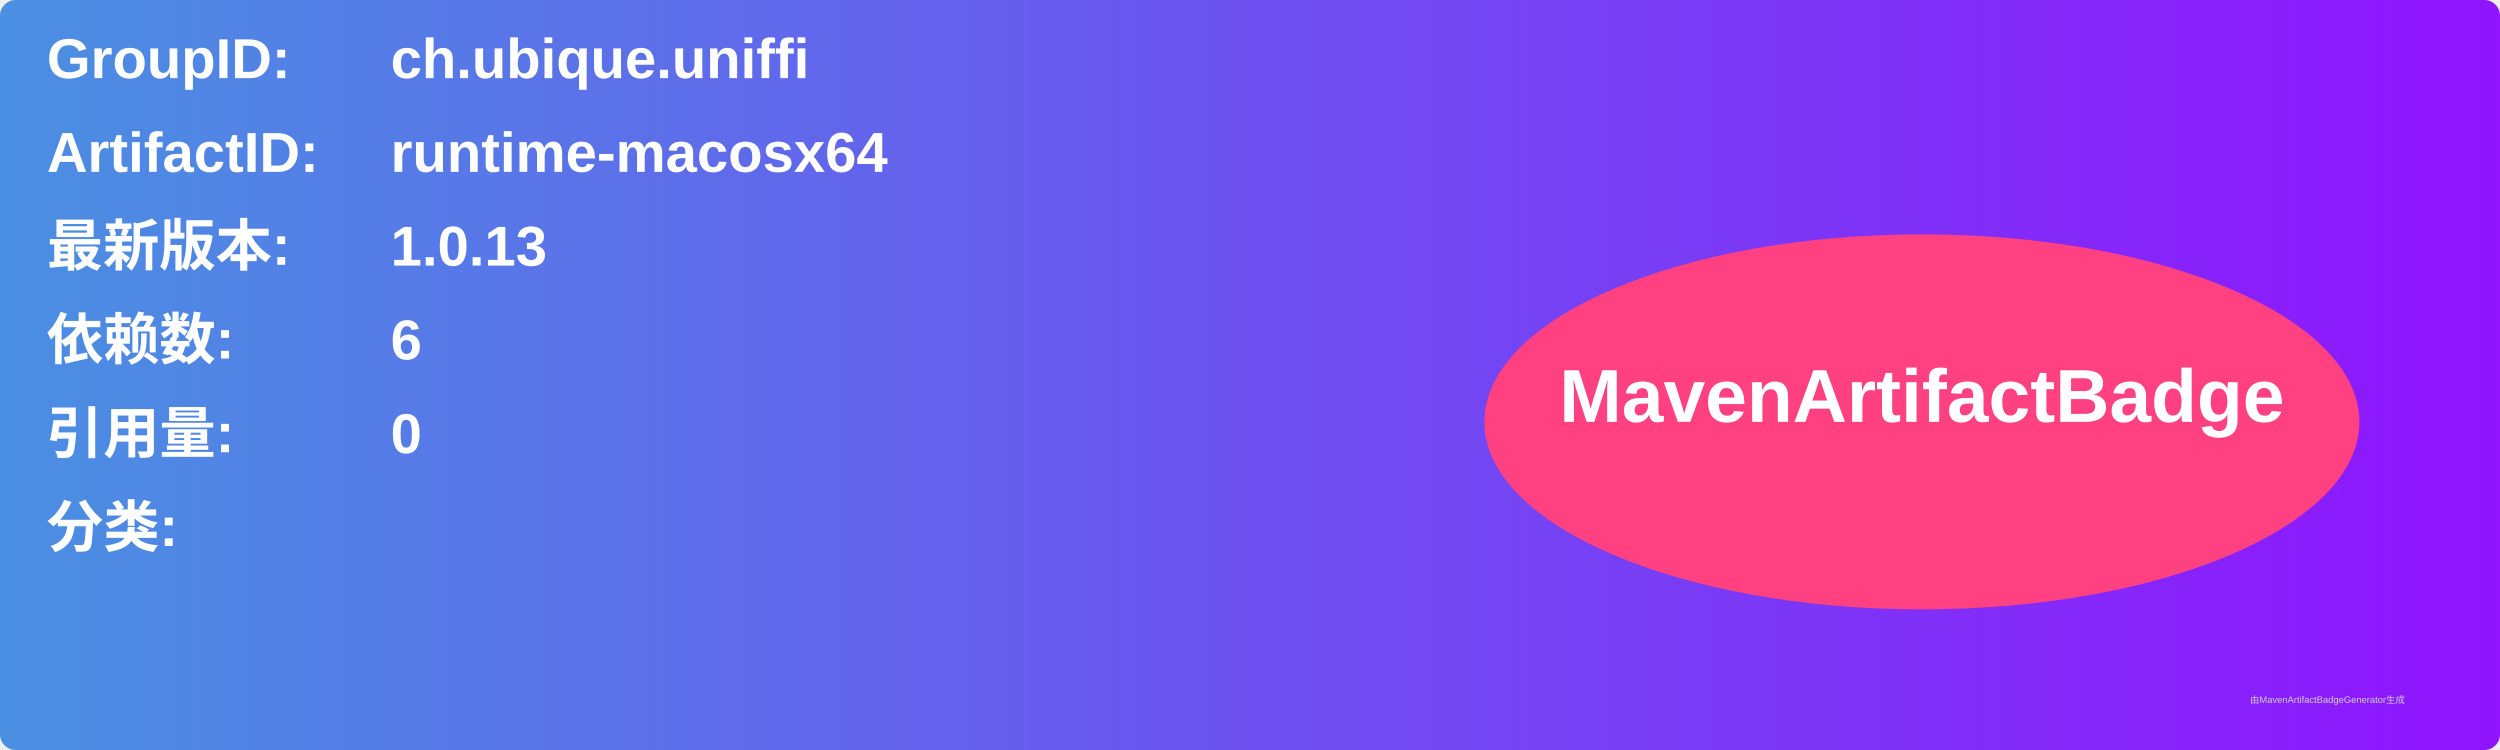
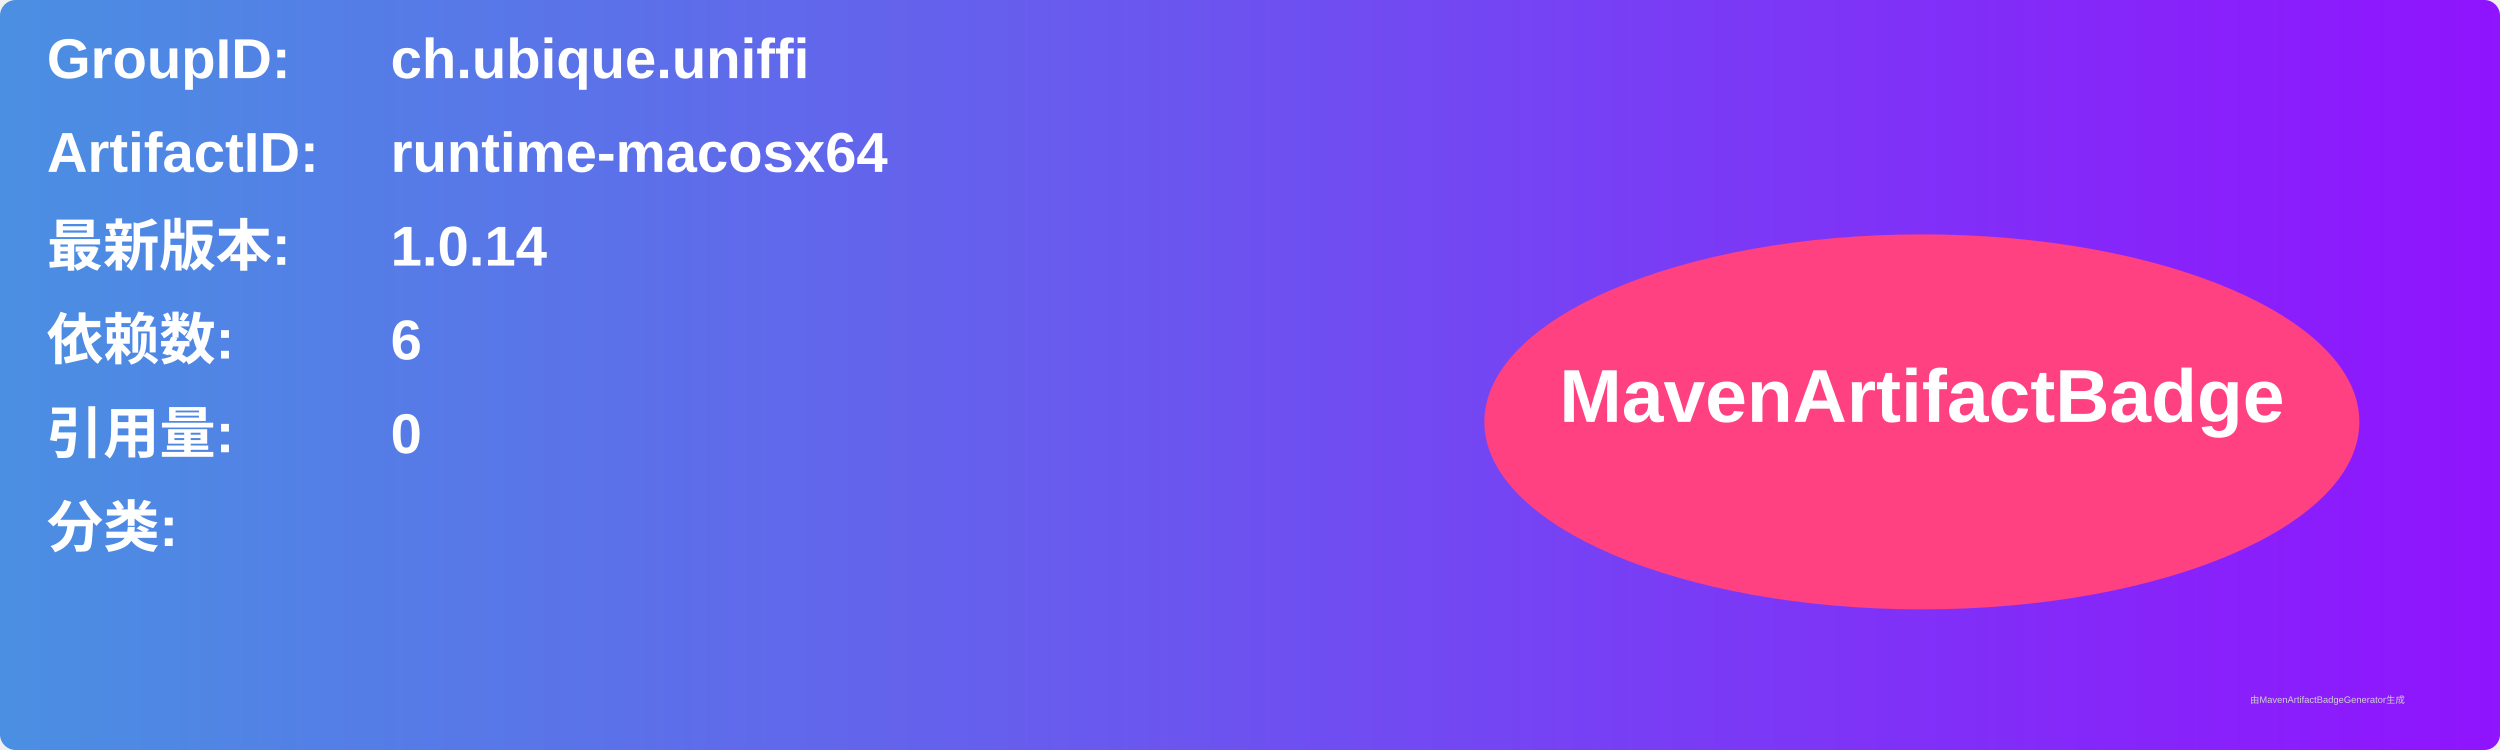
<svg xmlns="http://www.w3.org/2000/svg" width="800" height="240" viewBox="0 0 800 240">
  <linearGradient id="grad" x1="0%" y1="0%" x2="100%" y2="0%">
    <stop offset="0%" stop-color="#4a90e2" />
    <stop offset="100%" stop-color="#9013fe" />
  </linearGradient>
  <rect width="100%" height="100%" rx="5" ry="5" fill="url(#grad)" />
  <g transform="translate(15, 15)">
    <text x="0" y="10" font-family="Arial" font-size="18" fill="white" font-weight="bold" width="260">GroupID:</text>
    <text x="110" y="10" font-family="Arial" font-size="18" fill="white" font-weight="bold" width="460">ch.ubique.uniffi</text>
    <text x="0" y="40" font-family="Arial" font-size="18" fill="white" font-weight="bold" width="260">ArtifactID:</text>
    <text x="110" y="40" font-family="Arial" font-size="18" fill="white" font-weight="bold" width="460">runtime-macosx64</text>
    <text x="0" y="70" font-family="Arial" font-size="18" fill="white" font-weight="bold">最新版本:</text>
    <text x="110" y="70" font-family="Arial" font-size="18" fill="white" font-weight="bold">
-       <tspan font-weight="bold">1.0.13</tspan>
+       <tspan font-weight="bold">1.0.14</tspan>
    </text>
    <text x="0" y="100" font-family="Arial" font-size="18" fill="white" font-weight="bold">依赖数: </text>
    <text x="110" y="100" font-family="Arial" font-size="18" fill="white">
      <tspan font-weight="bold">6</tspan>
    </text>
    <text x="0" y="130" font-family="Arial" font-size="18" fill="white" font-weight="bold">引用量: </text>
    <text x="110" y="130" font-family="Arial" font-size="18" fill="white">
      <tspan font-weight="bold">0</tspan>
    </text>
    <text x="0" y="160" font-family="Arial" font-size="18" fill="white" font-weight="bold">分类:</text>
    <text x="10" y="190" font-family="Arial" font-size="10" fill="white">
      <tspan font-weight="bold" />
    </text>
    <ellipse cx="600" cy="120" rx="140" ry="60" fill="#ff4081" />
    <text x="600" y="120" text-anchor="middle" font-family="Arial" font-size="24" fill="white" font-weight="bold">MavenArtifactBadge</text>
  </g>
  <text x="720" y="225" font-family="Arial" font-size="3" fill="#d0d0d0">由MavenArtifactBadgeGenerator生成</text>
</svg>
